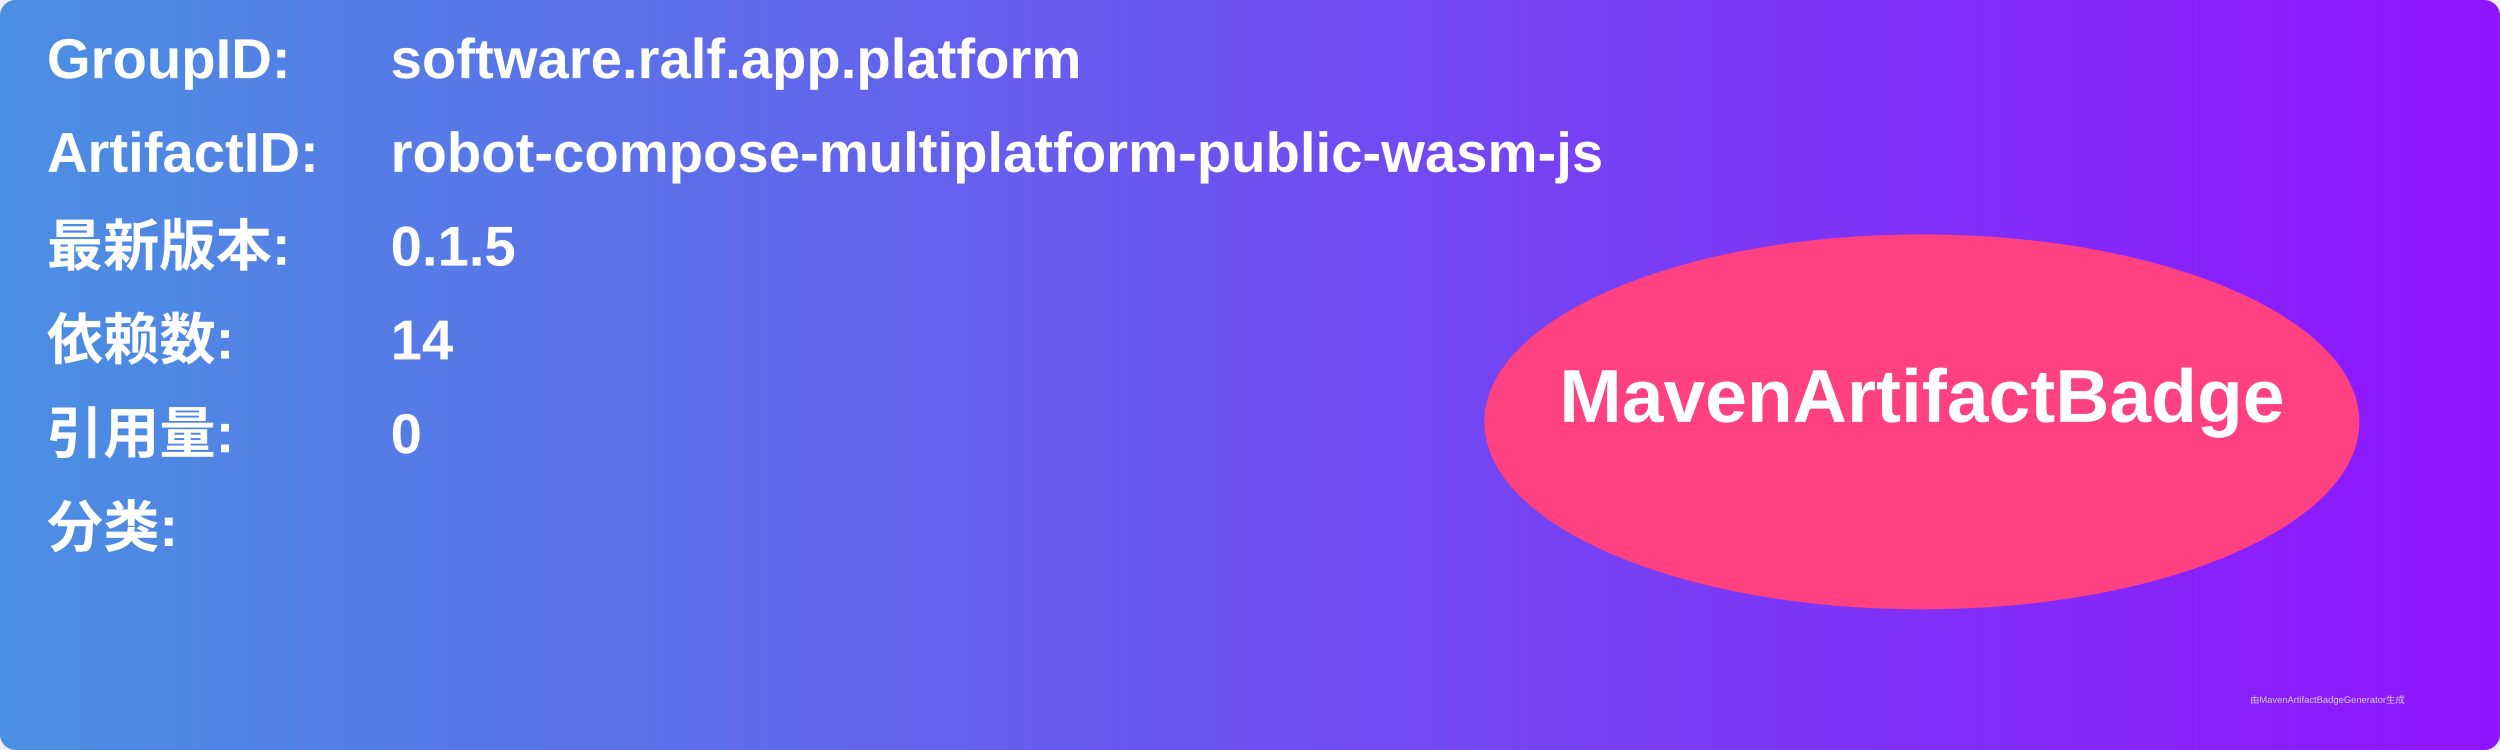
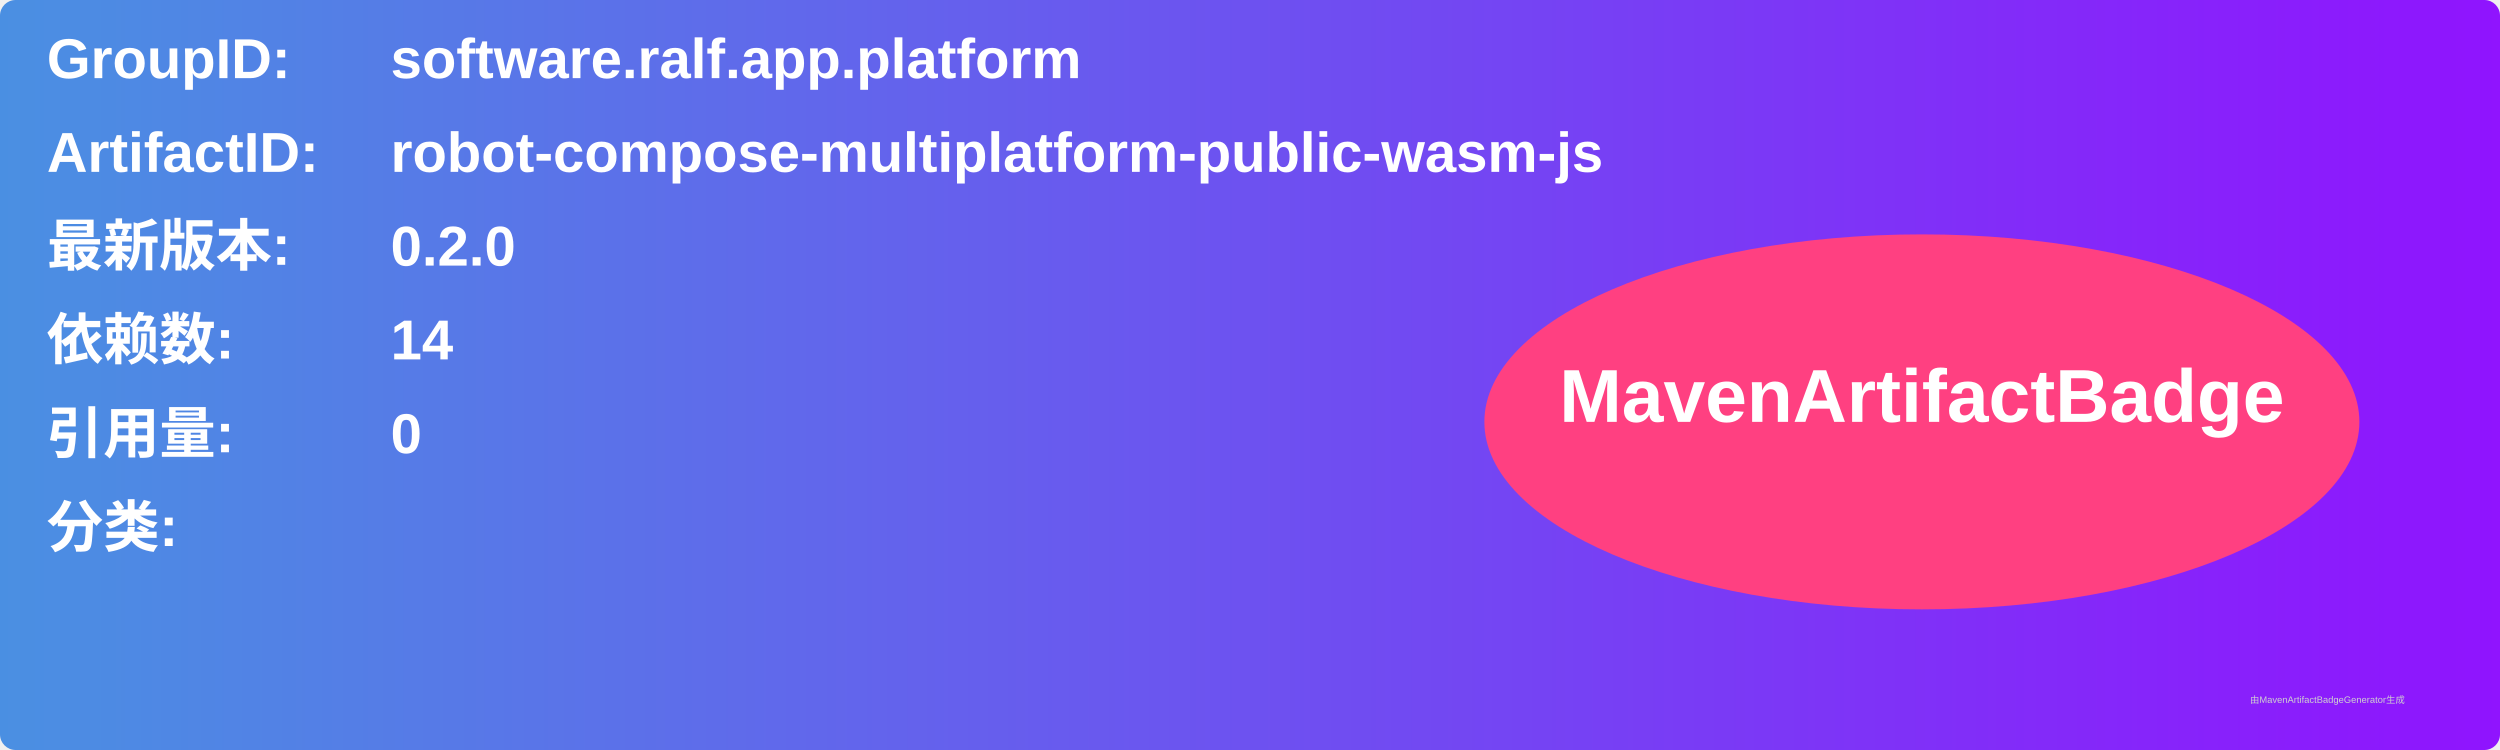
<svg xmlns="http://www.w3.org/2000/svg" width="800" height="240" viewBox="0 0 800 240">
  <linearGradient id="grad" x1="0%" y1="0%" x2="100%" y2="0%">
    <stop offset="0%" stop-color="#4a90e2" />
    <stop offset="100%" stop-color="#9013fe" />
  </linearGradient>
  <rect width="100%" height="100%" rx="5" ry="5" fill="url(#grad)" />
  <g transform="translate(15, 15)">
    <text x="0" y="10" font-family="Arial" font-size="18" fill="white" font-weight="bold" width="260">GroupID:</text>
    <text x="110" y="10" font-family="Arial" font-size="18" fill="white" font-weight="bold" width="460">software.ralf.app.platform</text>
    <text x="0" y="40" font-family="Arial" font-size="18" fill="white" font-weight="bold" width="260">ArtifactID:</text>
    <text x="110" y="40" font-family="Arial" font-size="18" fill="white" font-weight="bold" width="460">robot-compose-multiplatform-public-wasm-js</text>
    <text x="0" y="70" font-family="Arial" font-size="18" fill="white" font-weight="bold">最新版本:</text>
    <text x="110" y="70" font-family="Arial" font-size="18" fill="white" font-weight="bold">
-       <tspan font-weight="bold">0.1.5</tspan>
+       <tspan font-weight="bold">0.2.0</tspan>
    </text>
    <text x="0" y="100" font-family="Arial" font-size="18" fill="white" font-weight="bold">依赖数: </text>
    <text x="110" y="100" font-family="Arial" font-size="18" fill="white">
      <tspan font-weight="bold">14</tspan>
    </text>
    <text x="0" y="130" font-family="Arial" font-size="18" fill="white" font-weight="bold">引用量: </text>
    <text x="110" y="130" font-family="Arial" font-size="18" fill="white">
      <tspan font-weight="bold">0</tspan>
    </text>
    <text x="0" y="160" font-family="Arial" font-size="18" fill="white" font-weight="bold">分类:</text>
    <text x="10" y="190" font-family="Arial" font-size="10" fill="white">
      <tspan font-weight="bold" />
    </text>
    <ellipse cx="600" cy="120" rx="140" ry="60" fill="#ff4081" />
    <text x="600" y="120" text-anchor="middle" font-family="Arial" font-size="24" fill="white" font-weight="bold">MavenArtifactBadge</text>
  </g>
  <text x="720" y="225" font-family="Arial" font-size="3" fill="#d0d0d0">由MavenArtifactBadgeGenerator生成</text>
</svg>
